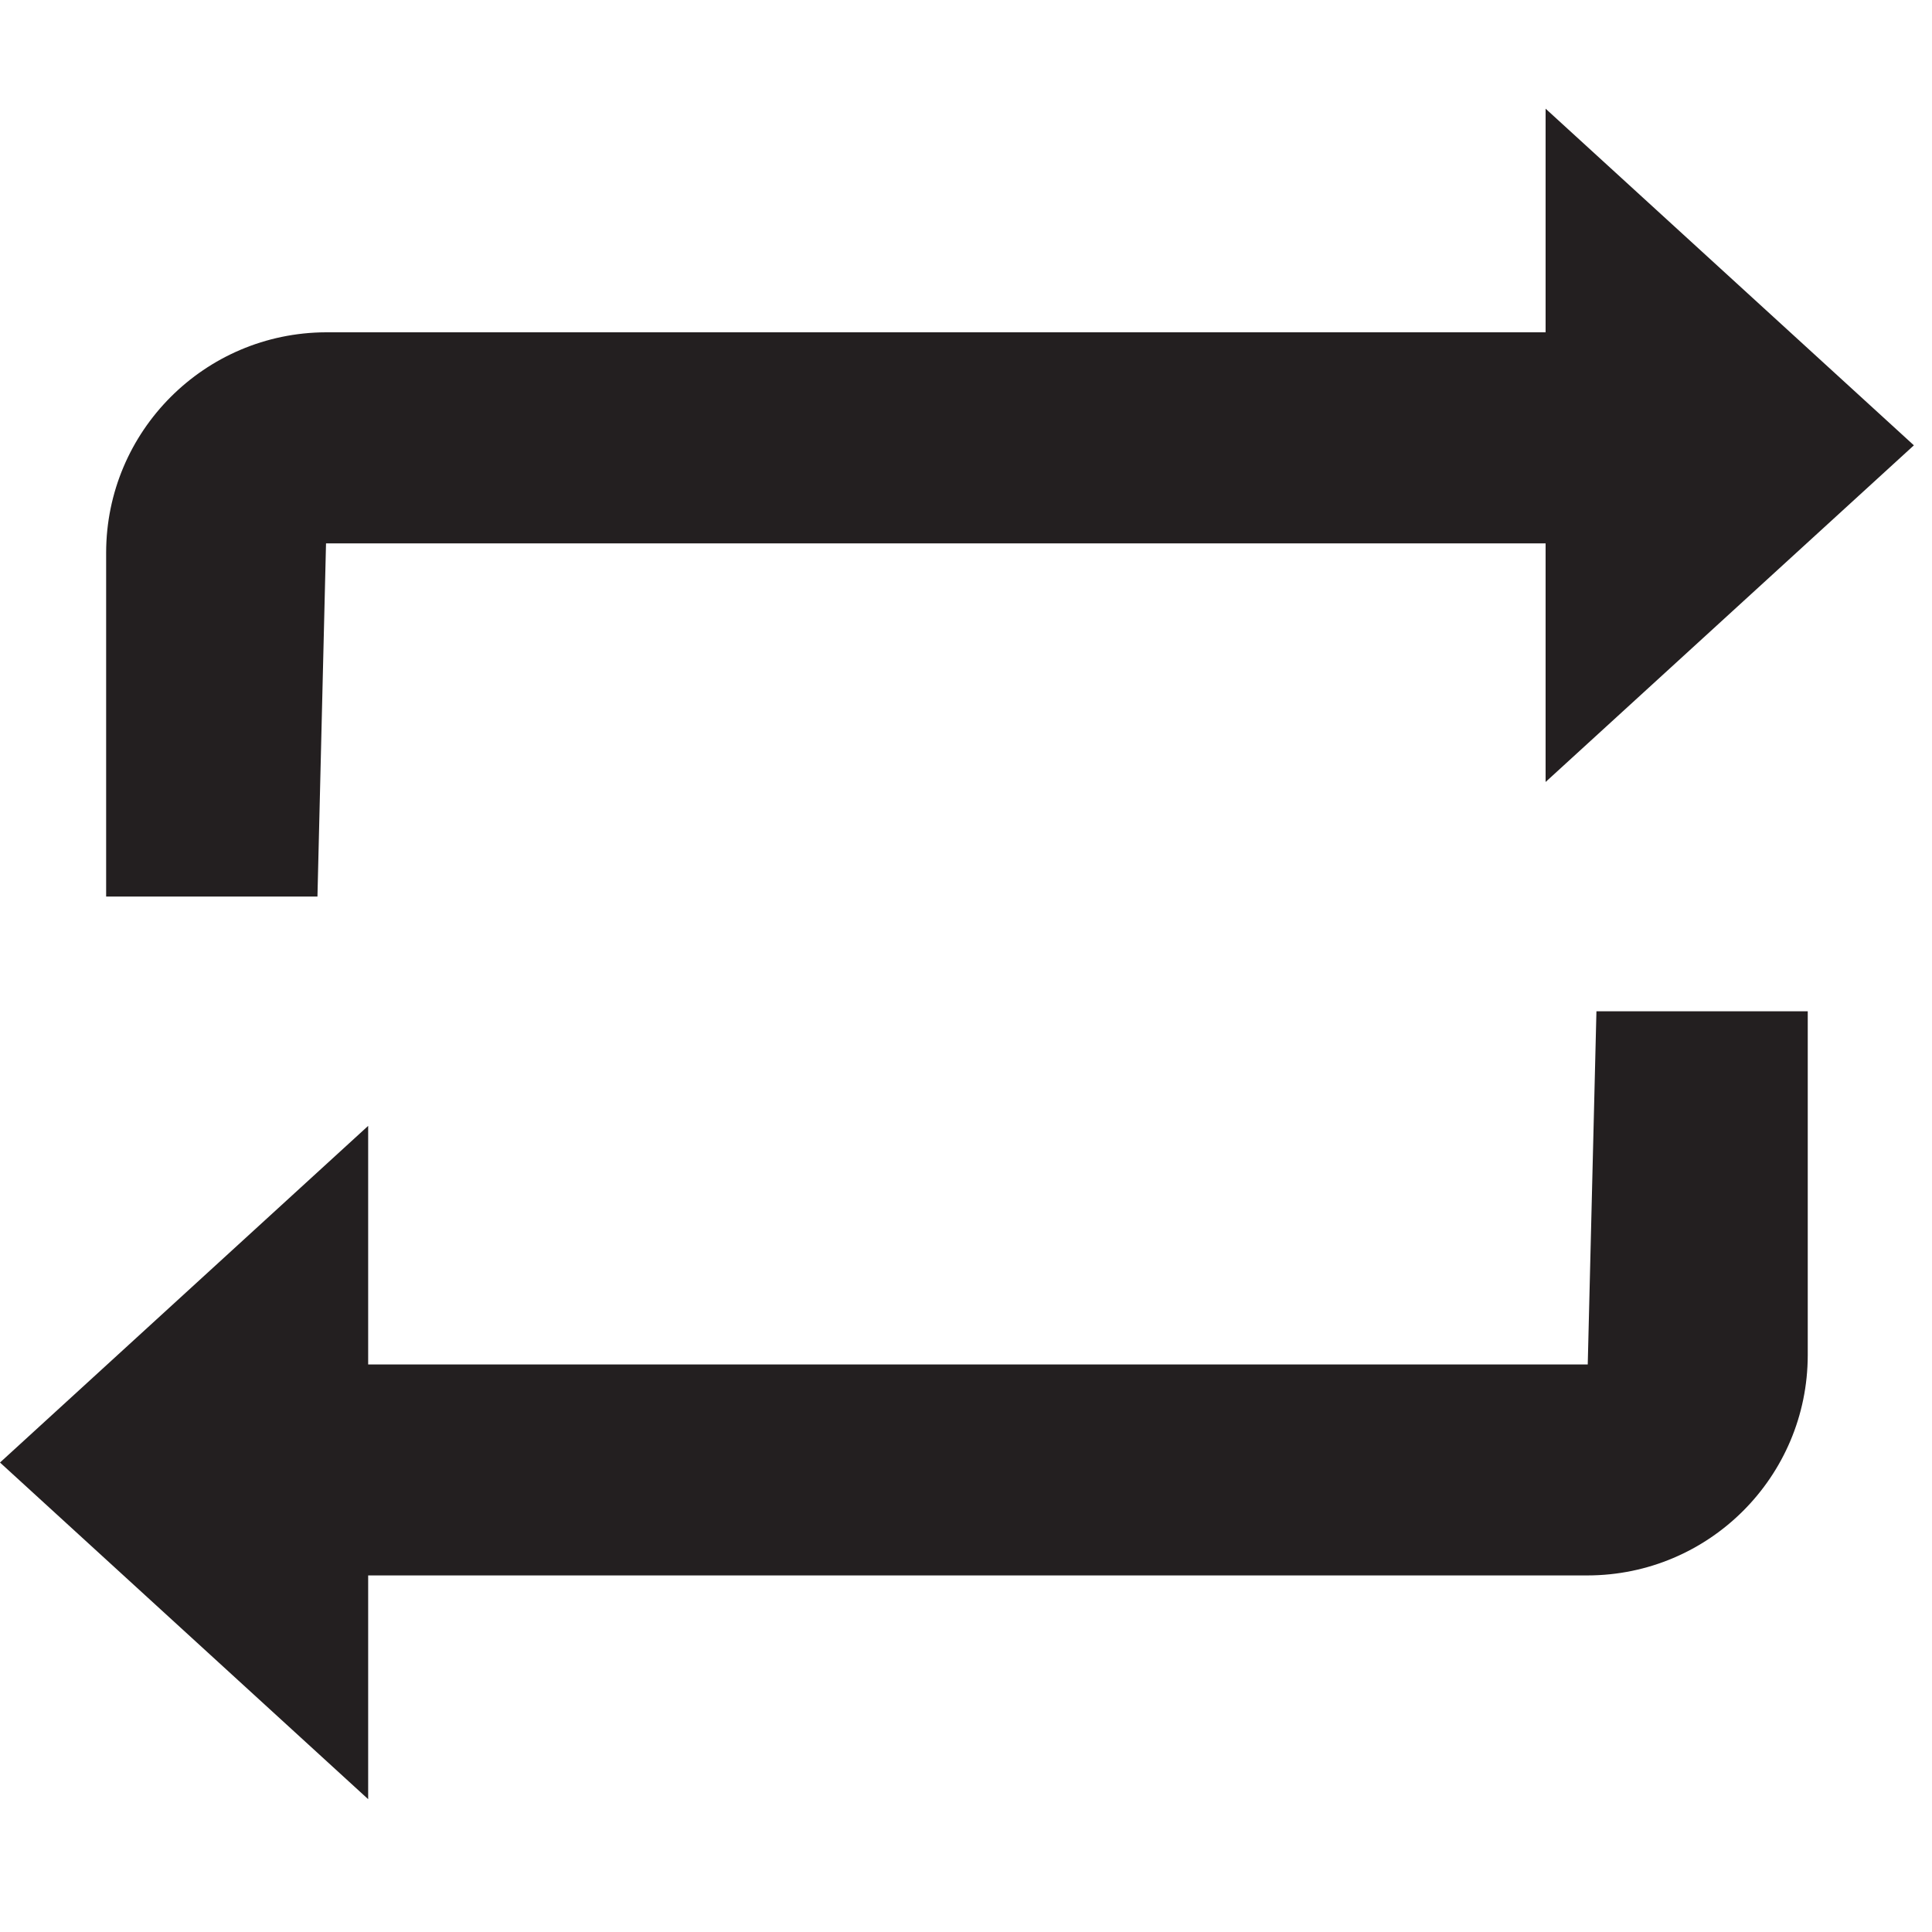
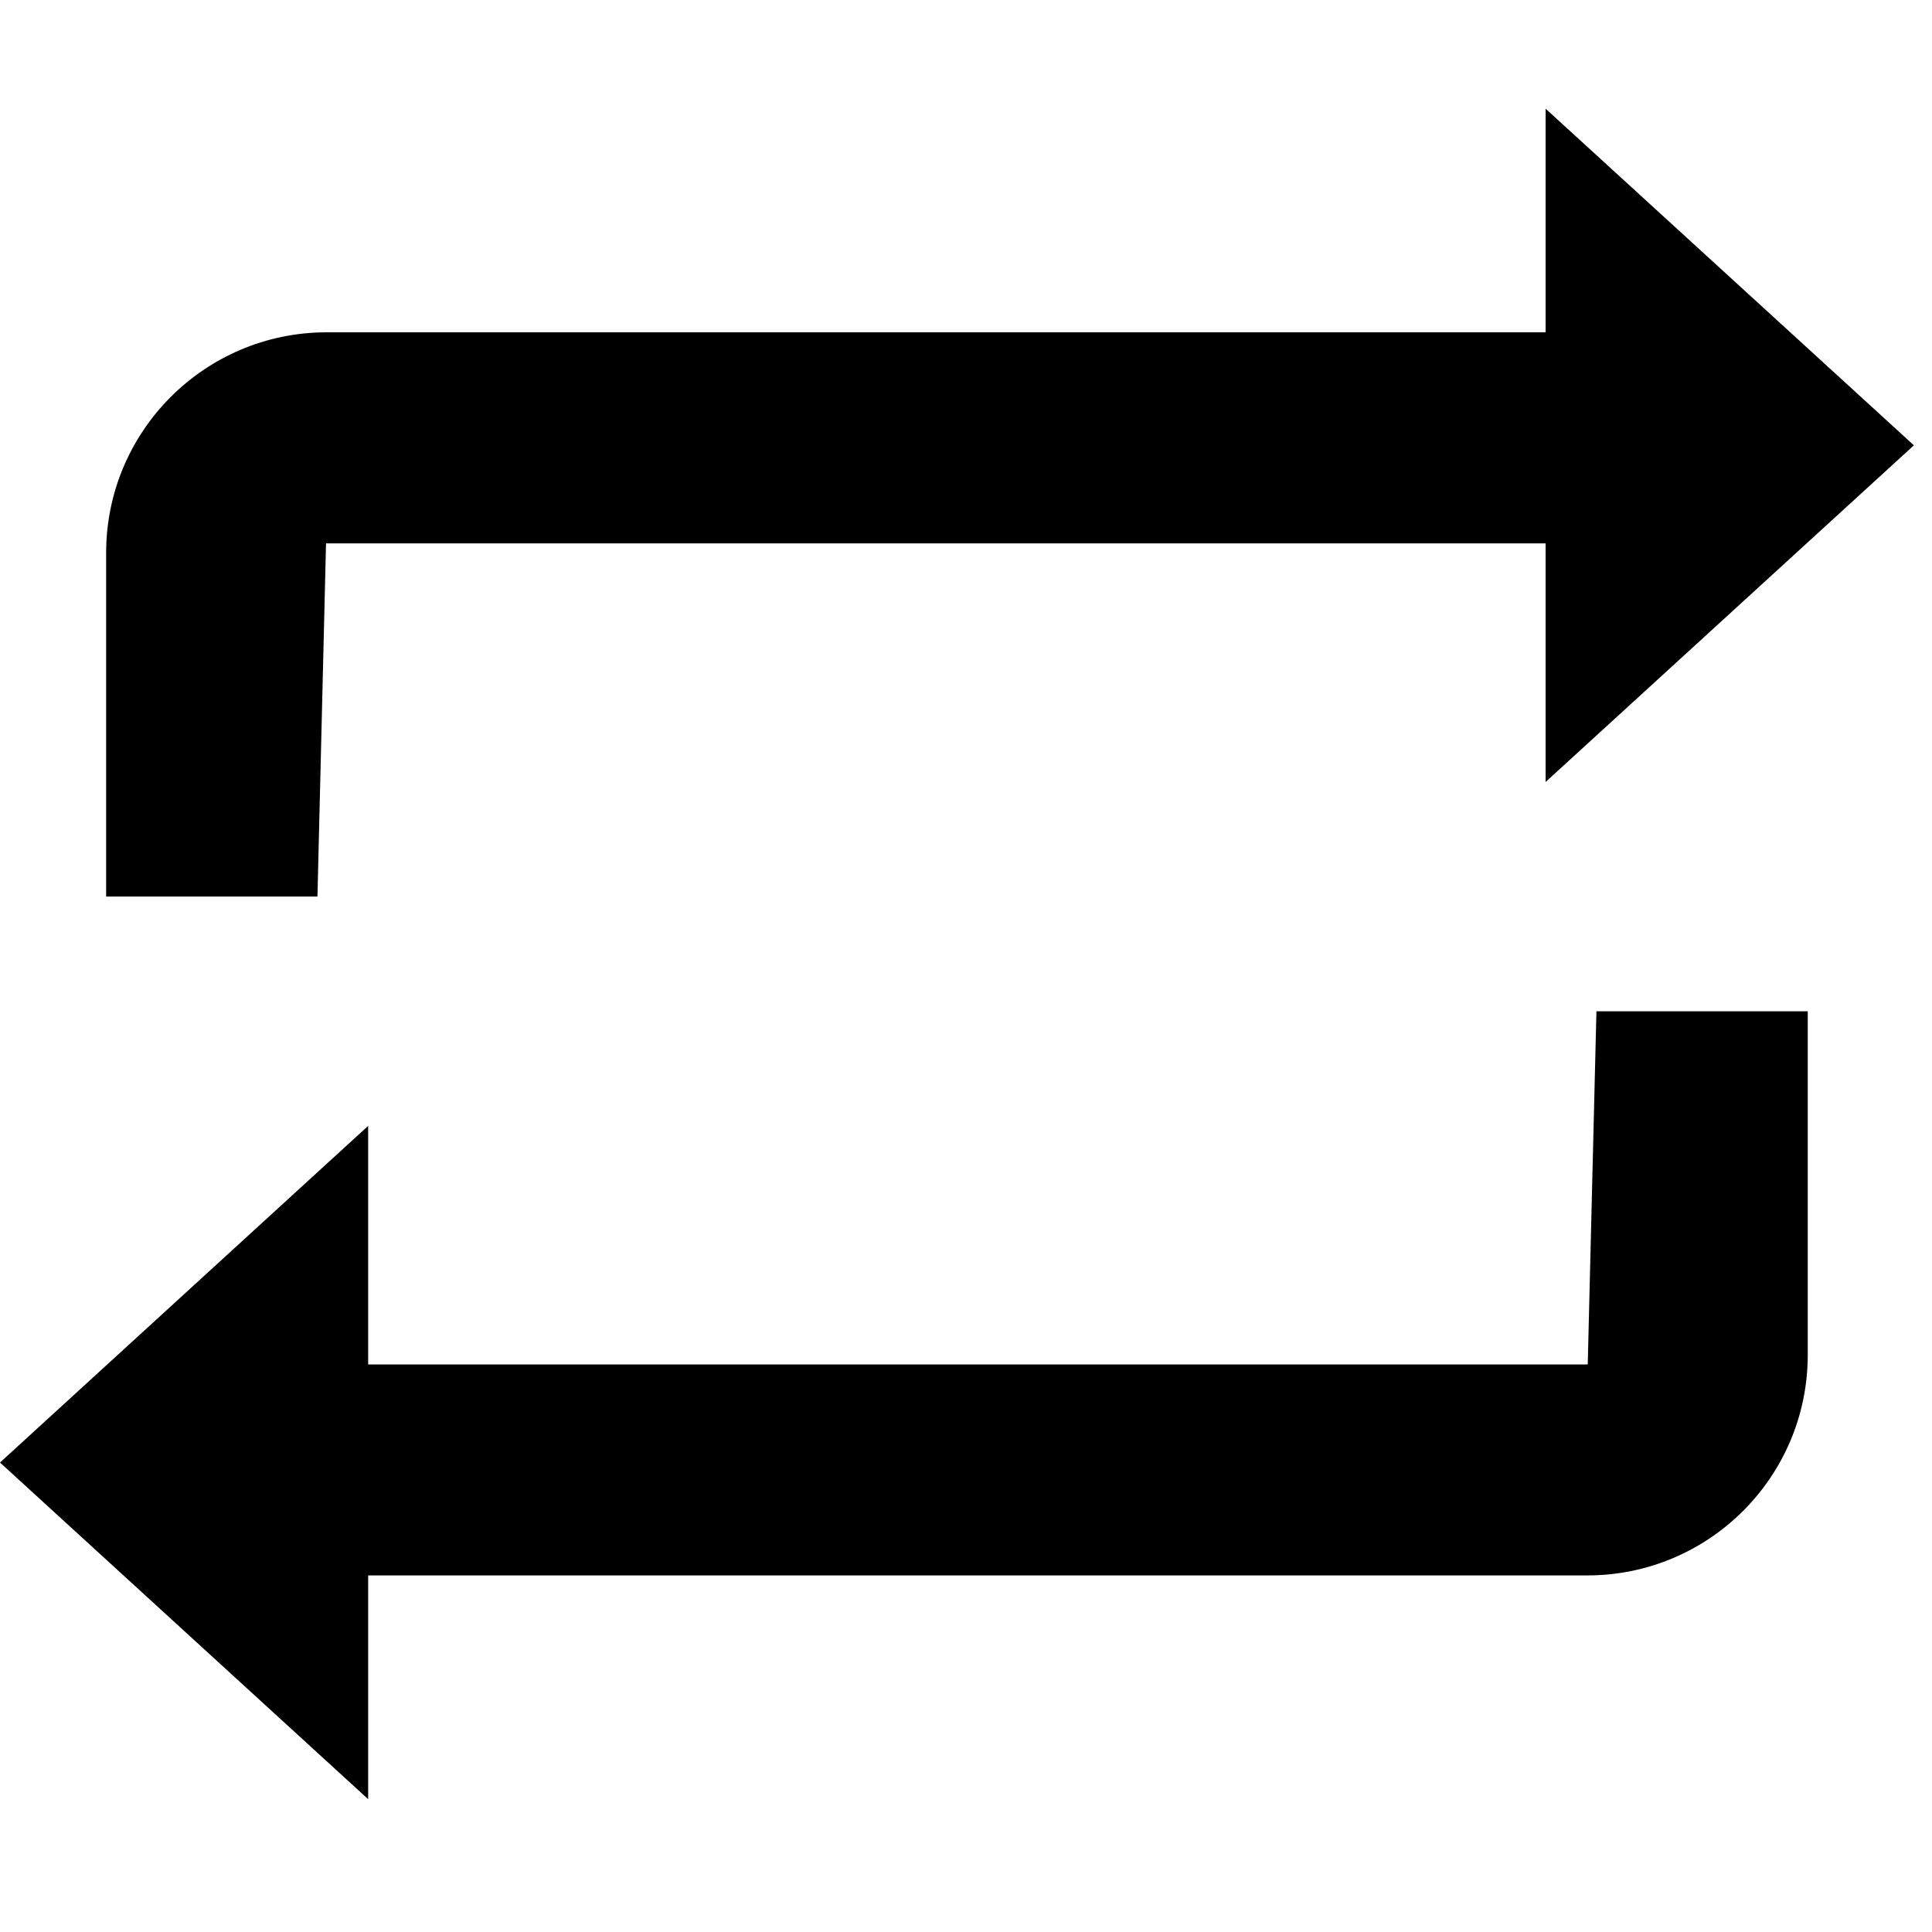
<svg xmlns="http://www.w3.org/2000/svg" id="Layer_1" data-name="Layer 1" viewBox="0 0 16 16">
-   <path d="M13.221,8.375h1.75v2.848a1.826,1.826,0,0,1-1.824,1.824H3.049V14.9L0,12.112,3.049,9.324V11.3h10.1ZM2.7,4.5H12.8V6.476L15.85,3.688,12.8.9V2.752H2.7A1.827,1.827,0,0,0,.879,4.577V7.425h1.75Z" fill="#231f20" />
+   <path d="M13.221,8.375h1.75v2.848a1.826,1.826,0,0,1-1.824,1.824H3.049V14.9L0,12.112,3.049,9.324V11.3h10.1ZM2.7,4.5H12.8V6.476L15.85,3.688,12.8.9V2.752H2.7A1.827,1.827,0,0,0,.879,4.577V7.425h1.75Z" />
</svg>
